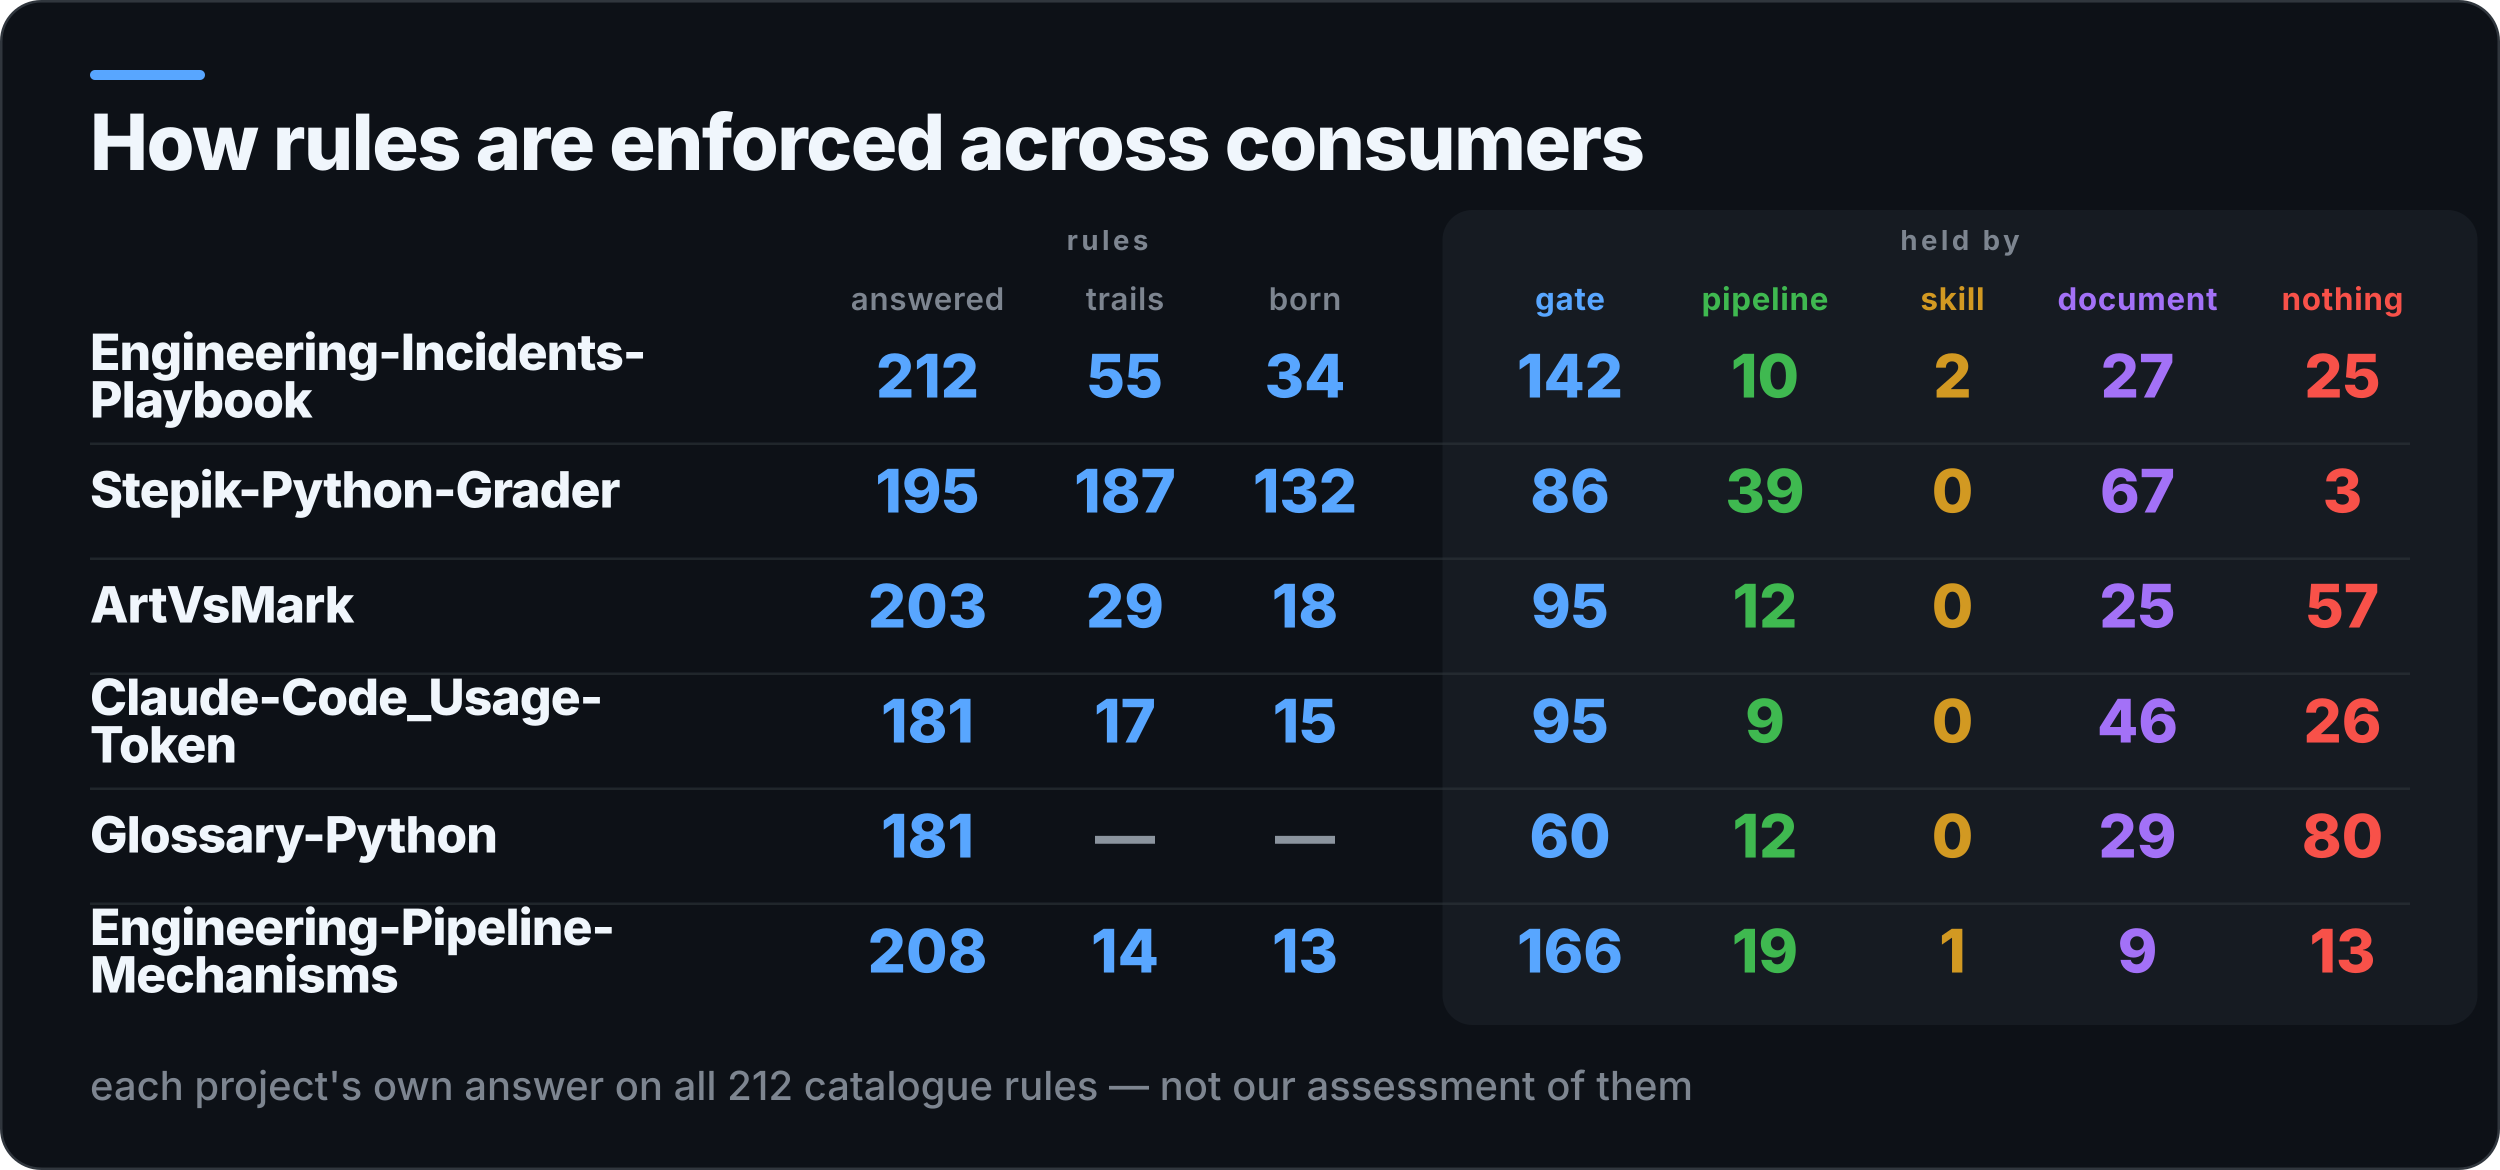
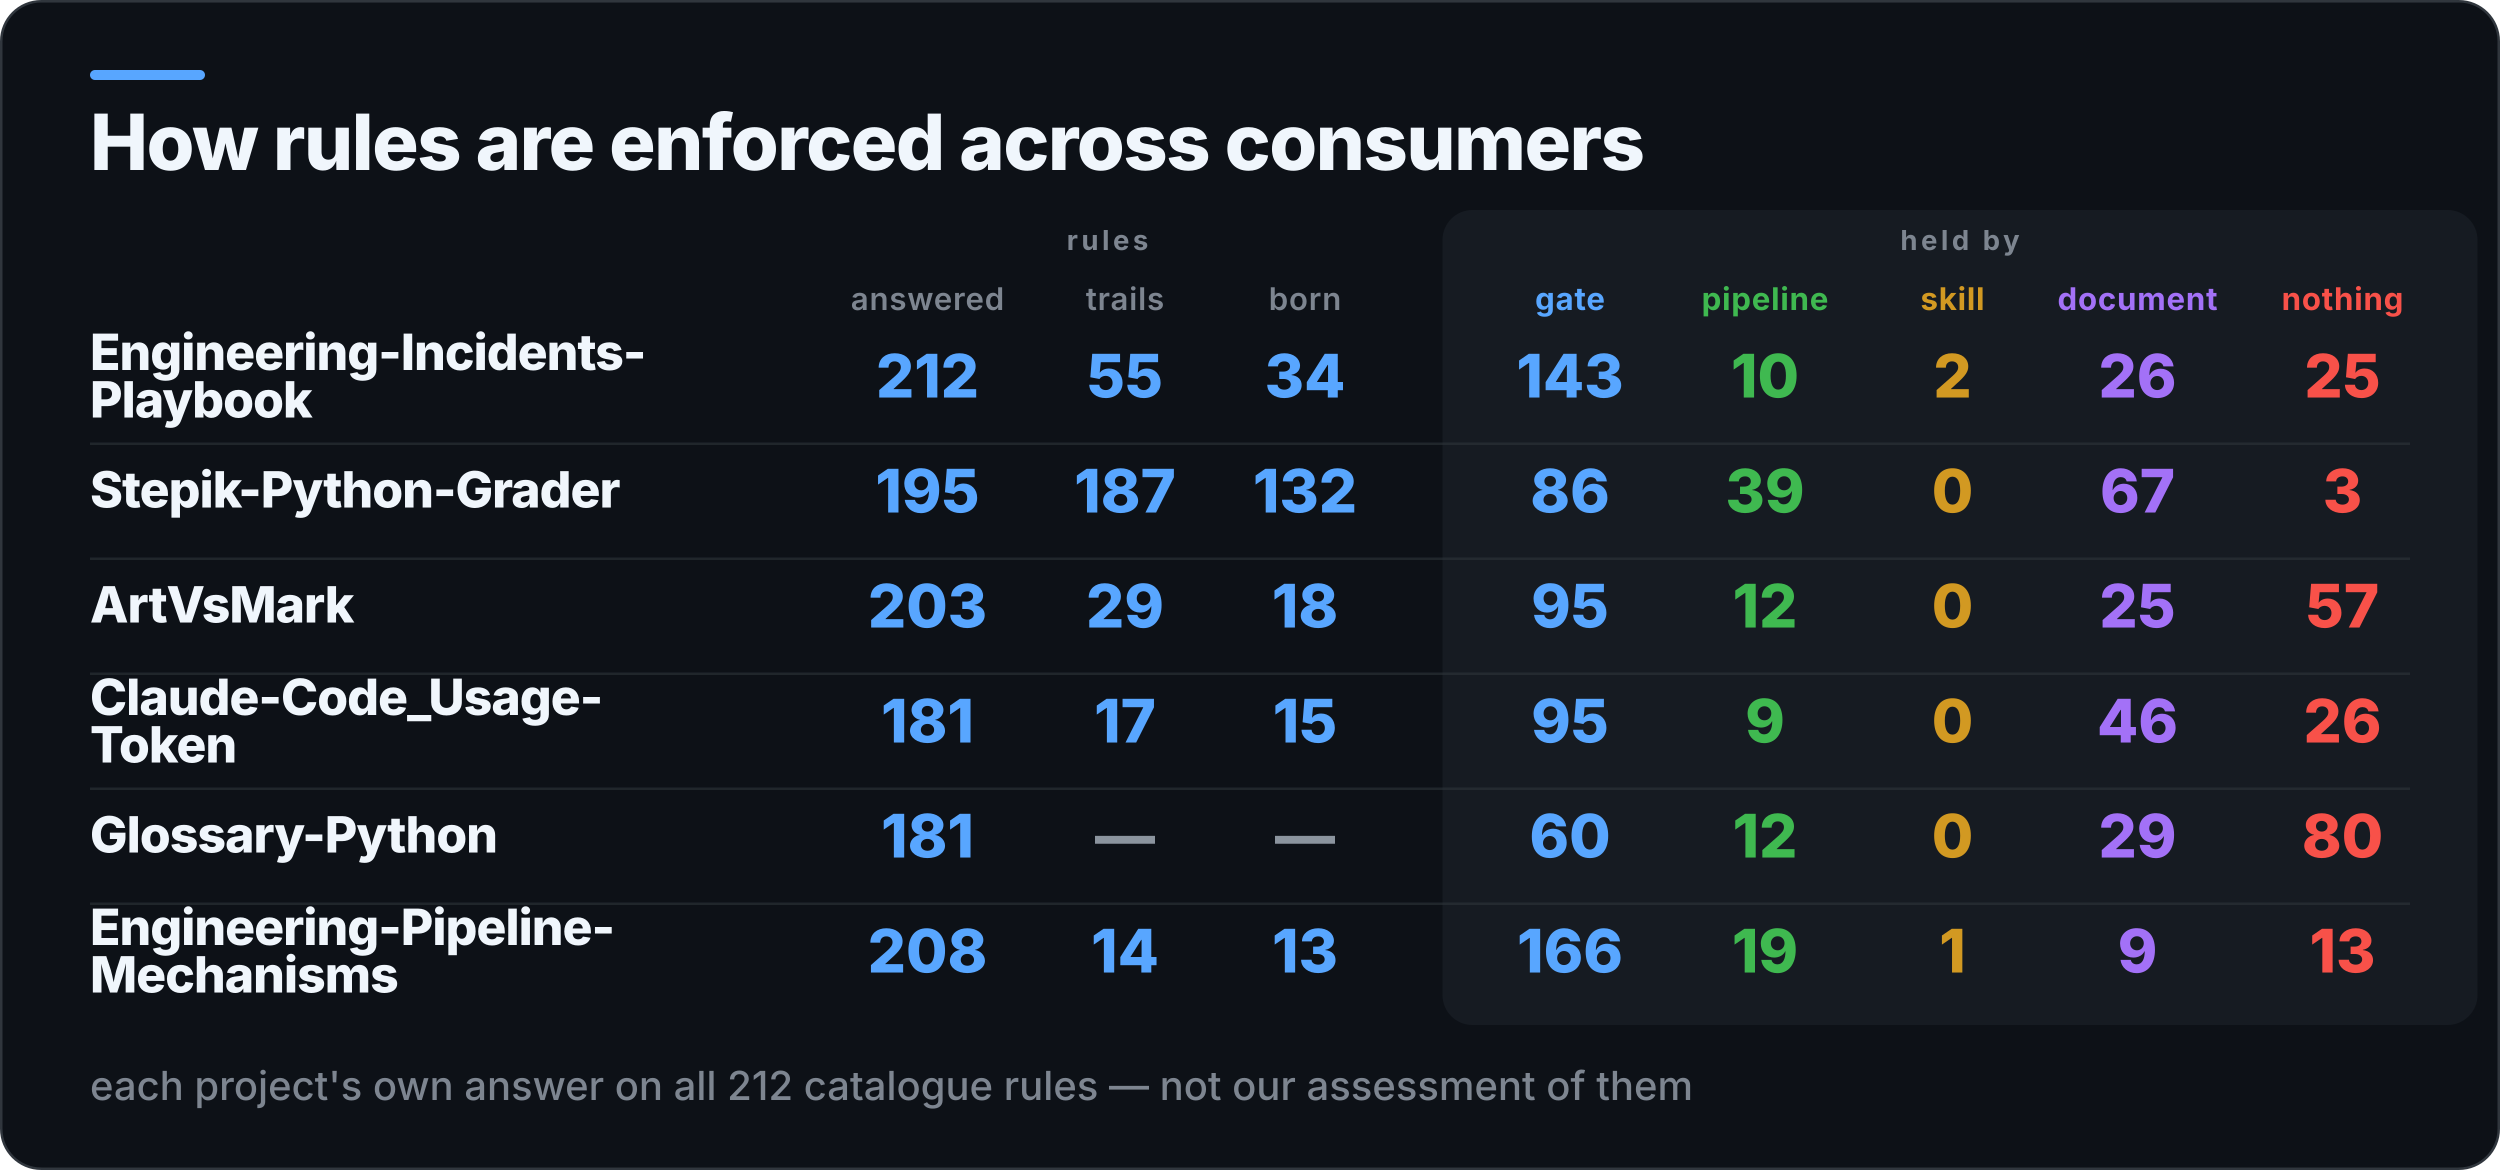
<svg xmlns="http://www.w3.org/2000/svg" width="1000" height="468" viewBox="0 0 1000 468" role="img" aria-label="How rules are enforced across consumers">
  <rect x="0.5" y="0.5" width="999" height="467" rx="16" fill="#0D1117" stroke="#30363D" />
  <rect x="36" y="28" width="46" height="4" rx="2" fill="#58A6FF" />
  <rect x="577" y="84" width="414" height="326" rx="12" fill="#161B22" />
  <text x="36" y="68" fill="#F0F6FC" font-family="Inter,Segoe UI,Helvetica,Arial,sans-serif" font-size="31" font-weight="800" letter-spacing="-0.6">How rules are enforced across consumers</text>
  <text x="443" y="100" fill="#7D8590" font-family="Inter,Segoe UI,Helvetica,Arial,sans-serif" font-size="11" font-weight="700" letter-spacing="1.4" text-anchor="middle">rules</text>
  <text x="784" y="100" fill="#7D8590" font-family="Inter,Segoe UI,Helvetica,Arial,sans-serif" font-size="11" font-weight="700" letter-spacing="1.4" text-anchor="middle">held by</text>
  <text x="371" y="124" fill="#7D8590" font-family="Inter,Segoe UI,Helvetica,Arial,sans-serif" font-size="12.5" font-weight="600" letter-spacing="0.3" text-anchor="middle">answered</text>
  <text x="450" y="124" fill="#7D8590" font-family="Inter,Segoe UI,Helvetica,Arial,sans-serif" font-size="12.5" font-weight="600" letter-spacing="0.3" text-anchor="middle">trails</text>
  <text x="522" y="124" fill="#7D8590" font-family="Inter,Segoe UI,Helvetica,Arial,sans-serif" font-size="12.5" font-weight="600" letter-spacing="0.3" text-anchor="middle">born</text>
  <text x="628" y="124" fill="#58A6FF" font-family="Inter,Segoe UI,Helvetica,Arial,sans-serif" font-size="12.5" font-weight="700" letter-spacing="0.3" text-anchor="middle">gate</text>
  <text x="706" y="124" fill="#3FB950" font-family="Inter,Segoe UI,Helvetica,Arial,sans-serif" font-size="12.5" font-weight="700" letter-spacing="0.3" text-anchor="middle">pipeline</text>
  <text x="781" y="124" fill="#D29922" font-family="Inter,Segoe UI,Helvetica,Arial,sans-serif" font-size="12.5" font-weight="700" letter-spacing="0.3" text-anchor="middle">skill</text>
  <text x="855" y="124" fill="#A371F7" font-family="Inter,Segoe UI,Helvetica,Arial,sans-serif" font-size="12.5" font-weight="700" letter-spacing="0.3" text-anchor="middle">document</text>
  <text x="937" y="124" fill="#F85149" font-family="Inter,Segoe UI,Helvetica,Arial,sans-serif" font-size="12.5" font-weight="700" letter-spacing="0.3" text-anchor="middle">nothing</text>
  <text x="36" y="148" fill="#F0F6FC" font-family="Inter,Segoe UI,Helvetica,Arial,sans-serif" font-size="20" font-weight="800" letter-spacing="-0.4">Engineering-Incidents-</text>
  <text x="36" y="167" fill="#F0F6FC" font-family="Inter,Segoe UI,Helvetica,Arial,sans-serif" font-size="20" font-weight="800" letter-spacing="-0.4">Playbook</text>
  <text x="371" y="159" fill="#58A6FF" font-family="Inter,Segoe UI,Helvetica,Arial,sans-serif" font-size="24" font-weight="800" text-anchor="middle">212</text>
  <text x="450" y="159" fill="#58A6FF" font-family="Inter,Segoe UI,Helvetica,Arial,sans-serif" font-size="24" font-weight="800" text-anchor="middle">55</text>
  <text x="522" y="159" fill="#58A6FF" font-family="Inter,Segoe UI,Helvetica,Arial,sans-serif" font-size="24" font-weight="800" text-anchor="middle">34</text>
-   <text x="628" y="159" fill="#58A6FF" font-family="Inter,Segoe UI,Helvetica,Arial,sans-serif" font-size="24" font-weight="800" text-anchor="middle">142</text>
+   <text x="628" y="159" fill="#58A6FF" font-family="Inter,Segoe UI,Helvetica,Arial,sans-serif" font-size="24" font-weight="800" text-anchor="middle">143</text>
  <text x="706" y="159" fill="#3FB950" font-family="Inter,Segoe UI,Helvetica,Arial,sans-serif" font-size="24" font-weight="800" text-anchor="middle">10</text>
  <text x="781" y="159" fill="#D29922" font-family="Inter,Segoe UI,Helvetica,Arial,sans-serif" font-size="24" font-weight="800" text-anchor="middle">2</text>
-   <text x="855" y="159" fill="#A371F7" font-family="Inter,Segoe UI,Helvetica,Arial,sans-serif" font-size="24" font-weight="800" text-anchor="middle">27</text>
+   <text x="855" y="159" fill="#A371F7" font-family="Inter,Segoe UI,Helvetica,Arial,sans-serif" font-size="24" font-weight="800" text-anchor="middle">26</text>
  <text x="937" y="159" fill="#F85149" font-family="Inter,Segoe UI,Helvetica,Arial,sans-serif" font-size="24" font-weight="800" text-anchor="middle">25</text>
  <rect x="36" y="177" width="928" height="1" fill="#30363D" opacity="0.55" />
  <text x="36" y="203" fill="#F0F6FC" font-family="Inter,Segoe UI,Helvetica,Arial,sans-serif" font-size="20" font-weight="800" letter-spacing="-0.4">Stepik-Python-Grader</text>
  <text x="371" y="205" fill="#58A6FF" font-family="Inter,Segoe UI,Helvetica,Arial,sans-serif" font-size="24" font-weight="800" text-anchor="middle">195</text>
  <text x="450" y="205" fill="#58A6FF" font-family="Inter,Segoe UI,Helvetica,Arial,sans-serif" font-size="24" font-weight="800" text-anchor="middle">187</text>
  <text x="522" y="205" fill="#58A6FF" font-family="Inter,Segoe UI,Helvetica,Arial,sans-serif" font-size="24" font-weight="800" text-anchor="middle">132</text>
  <text x="628" y="205" fill="#58A6FF" font-family="Inter,Segoe UI,Helvetica,Arial,sans-serif" font-size="24" font-weight="800" text-anchor="middle">86</text>
  <text x="706" y="205" fill="#3FB950" font-family="Inter,Segoe UI,Helvetica,Arial,sans-serif" font-size="24" font-weight="800" text-anchor="middle">39</text>
  <text x="781" y="205" fill="#D29922" font-family="Inter,Segoe UI,Helvetica,Arial,sans-serif" font-size="24" font-weight="800" text-anchor="middle">0</text>
  <text x="855" y="205" fill="#A371F7" font-family="Inter,Segoe UI,Helvetica,Arial,sans-serif" font-size="24" font-weight="800" text-anchor="middle">67</text>
  <text x="937" y="205" fill="#F85149" font-family="Inter,Segoe UI,Helvetica,Arial,sans-serif" font-size="24" font-weight="800" text-anchor="middle">3</text>
  <rect x="36" y="223" width="928" height="1" fill="#30363D" opacity="0.55" />
  <text x="36" y="249" fill="#F0F6FC" font-family="Inter,Segoe UI,Helvetica,Arial,sans-serif" font-size="20" font-weight="800" letter-spacing="-0.4">ArtVsMark</text>
  <text x="371" y="251" fill="#58A6FF" font-family="Inter,Segoe UI,Helvetica,Arial,sans-serif" font-size="24" font-weight="800" text-anchor="middle">203</text>
  <text x="450" y="251" fill="#58A6FF" font-family="Inter,Segoe UI,Helvetica,Arial,sans-serif" font-size="24" font-weight="800" text-anchor="middle">29</text>
  <text x="522" y="251" fill="#58A6FF" font-family="Inter,Segoe UI,Helvetica,Arial,sans-serif" font-size="24" font-weight="800" text-anchor="middle">18</text>
  <text x="628" y="251" fill="#58A6FF" font-family="Inter,Segoe UI,Helvetica,Arial,sans-serif" font-size="24" font-weight="800" text-anchor="middle">95</text>
  <text x="706" y="251" fill="#3FB950" font-family="Inter,Segoe UI,Helvetica,Arial,sans-serif" font-size="24" font-weight="800" text-anchor="middle">12</text>
  <text x="781" y="251" fill="#D29922" font-family="Inter,Segoe UI,Helvetica,Arial,sans-serif" font-size="24" font-weight="800" text-anchor="middle">0</text>
  <text x="855" y="251" fill="#A371F7" font-family="Inter,Segoe UI,Helvetica,Arial,sans-serif" font-size="24" font-weight="800" text-anchor="middle">25</text>
  <text x="937" y="251" fill="#F85149" font-family="Inter,Segoe UI,Helvetica,Arial,sans-serif" font-size="24" font-weight="800" text-anchor="middle">57</text>
  <rect x="36" y="269" width="928" height="1" fill="#30363D" opacity="0.55" />
  <text x="36" y="286" fill="#F0F6FC" font-family="Inter,Segoe UI,Helvetica,Arial,sans-serif" font-size="20" font-weight="800" letter-spacing="-0.4">Claude-Code_Usage-</text>
  <text x="36" y="305" fill="#F0F6FC" font-family="Inter,Segoe UI,Helvetica,Arial,sans-serif" font-size="20" font-weight="800" letter-spacing="-0.4">Token</text>
  <text x="371" y="297" fill="#58A6FF" font-family="Inter,Segoe UI,Helvetica,Arial,sans-serif" font-size="24" font-weight="800" text-anchor="middle">181</text>
  <text x="450" y="297" fill="#58A6FF" font-family="Inter,Segoe UI,Helvetica,Arial,sans-serif" font-size="24" font-weight="800" text-anchor="middle">17</text>
  <text x="522" y="297" fill="#58A6FF" font-family="Inter,Segoe UI,Helvetica,Arial,sans-serif" font-size="24" font-weight="800" text-anchor="middle">15</text>
  <text x="628" y="297" fill="#58A6FF" font-family="Inter,Segoe UI,Helvetica,Arial,sans-serif" font-size="24" font-weight="800" text-anchor="middle">95</text>
  <text x="706" y="297" fill="#3FB950" font-family="Inter,Segoe UI,Helvetica,Arial,sans-serif" font-size="24" font-weight="800" text-anchor="middle">9</text>
  <text x="781" y="297" fill="#D29922" font-family="Inter,Segoe UI,Helvetica,Arial,sans-serif" font-size="24" font-weight="800" text-anchor="middle">0</text>
  <text x="855" y="297" fill="#A371F7" font-family="Inter,Segoe UI,Helvetica,Arial,sans-serif" font-size="24" font-weight="800" text-anchor="middle">46</text>
  <text x="937" y="297" fill="#F85149" font-family="Inter,Segoe UI,Helvetica,Arial,sans-serif" font-size="24" font-weight="800" text-anchor="middle">26</text>
  <rect x="36" y="315" width="928" height="1" fill="#30363D" opacity="0.55" />
  <text x="36" y="341" fill="#F0F6FC" font-family="Inter,Segoe UI,Helvetica,Arial,sans-serif" font-size="20" font-weight="800" letter-spacing="-0.4">Glossary-Python</text>
  <text x="371" y="343" fill="#58A6FF" font-family="Inter,Segoe UI,Helvetica,Arial,sans-serif" font-size="24" font-weight="800" text-anchor="middle">181</text>
  <text x="450" y="343" fill="#8B949E" font-family="Inter,Segoe UI,Helvetica,Arial,sans-serif" font-size="24" font-weight="800" text-anchor="middle">—</text>
  <text x="522" y="343" fill="#8B949E" font-family="Inter,Segoe UI,Helvetica,Arial,sans-serif" font-size="24" font-weight="800" text-anchor="middle">—</text>
  <text x="628" y="343" fill="#58A6FF" font-family="Inter,Segoe UI,Helvetica,Arial,sans-serif" font-size="24" font-weight="800" text-anchor="middle">60</text>
  <text x="706" y="343" fill="#3FB950" font-family="Inter,Segoe UI,Helvetica,Arial,sans-serif" font-size="24" font-weight="800" text-anchor="middle">12</text>
  <text x="781" y="343" fill="#D29922" font-family="Inter,Segoe UI,Helvetica,Arial,sans-serif" font-size="24" font-weight="800" text-anchor="middle">0</text>
  <text x="855" y="343" fill="#A371F7" font-family="Inter,Segoe UI,Helvetica,Arial,sans-serif" font-size="24" font-weight="800" text-anchor="middle">29</text>
  <text x="937" y="343" fill="#F85149" font-family="Inter,Segoe UI,Helvetica,Arial,sans-serif" font-size="24" font-weight="800" text-anchor="middle">80</text>
  <rect x="36" y="361" width="928" height="1" fill="#30363D" opacity="0.55" />
  <text x="36" y="378" fill="#F0F6FC" font-family="Inter,Segoe UI,Helvetica,Arial,sans-serif" font-size="20" font-weight="800" letter-spacing="-0.4">Engineering-Pipeline-</text>
  <text x="36" y="397" fill="#F0F6FC" font-family="Inter,Segoe UI,Helvetica,Arial,sans-serif" font-size="20" font-weight="800" letter-spacing="-0.4">Mechanisms</text>
  <text x="371" y="389" fill="#58A6FF" font-family="Inter,Segoe UI,Helvetica,Arial,sans-serif" font-size="24" font-weight="800" text-anchor="middle">208</text>
  <text x="450" y="389" fill="#58A6FF" font-family="Inter,Segoe UI,Helvetica,Arial,sans-serif" font-size="24" font-weight="800" text-anchor="middle">14</text>
  <text x="522" y="389" fill="#58A6FF" font-family="Inter,Segoe UI,Helvetica,Arial,sans-serif" font-size="24" font-weight="800" text-anchor="middle">13</text>
  <text x="628" y="389" fill="#58A6FF" font-family="Inter,Segoe UI,Helvetica,Arial,sans-serif" font-size="24" font-weight="800" text-anchor="middle">166</text>
  <text x="706" y="389" fill="#3FB950" font-family="Inter,Segoe UI,Helvetica,Arial,sans-serif" font-size="24" font-weight="800" text-anchor="middle">19</text>
  <text x="781" y="389" fill="#D29922" font-family="Inter,Segoe UI,Helvetica,Arial,sans-serif" font-size="24" font-weight="800" text-anchor="middle">1</text>
  <text x="855" y="389" fill="#A371F7" font-family="Inter,Segoe UI,Helvetica,Arial,sans-serif" font-size="24" font-weight="800" text-anchor="middle">9</text>
  <text x="937" y="389" fill="#F85149" font-family="Inter,Segoe UI,Helvetica,Arial,sans-serif" font-size="24" font-weight="800" text-anchor="middle">13</text>
  <text x="36" y="440" fill="#7D8590" font-family="Inter,Segoe UI,Helvetica,Arial,sans-serif" font-size="16" font-weight="500">each project's own answer on all 212 catalogue rules — not our assessment of them</text>
</svg>
